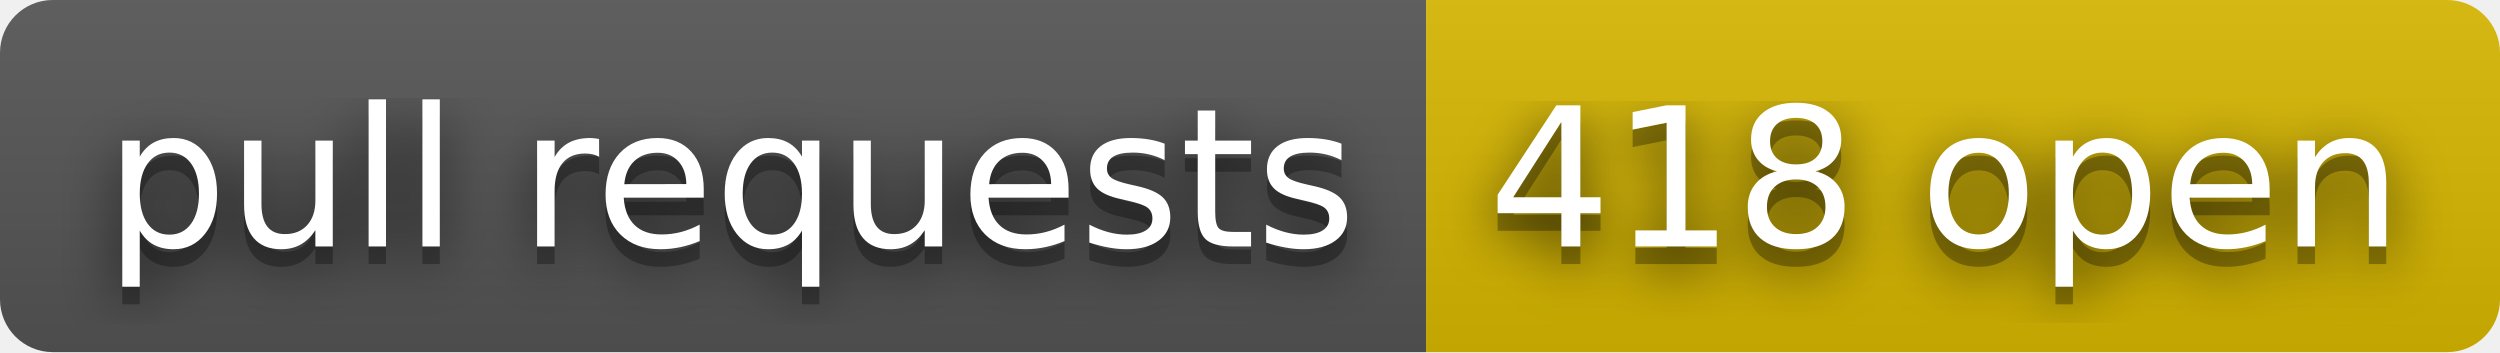
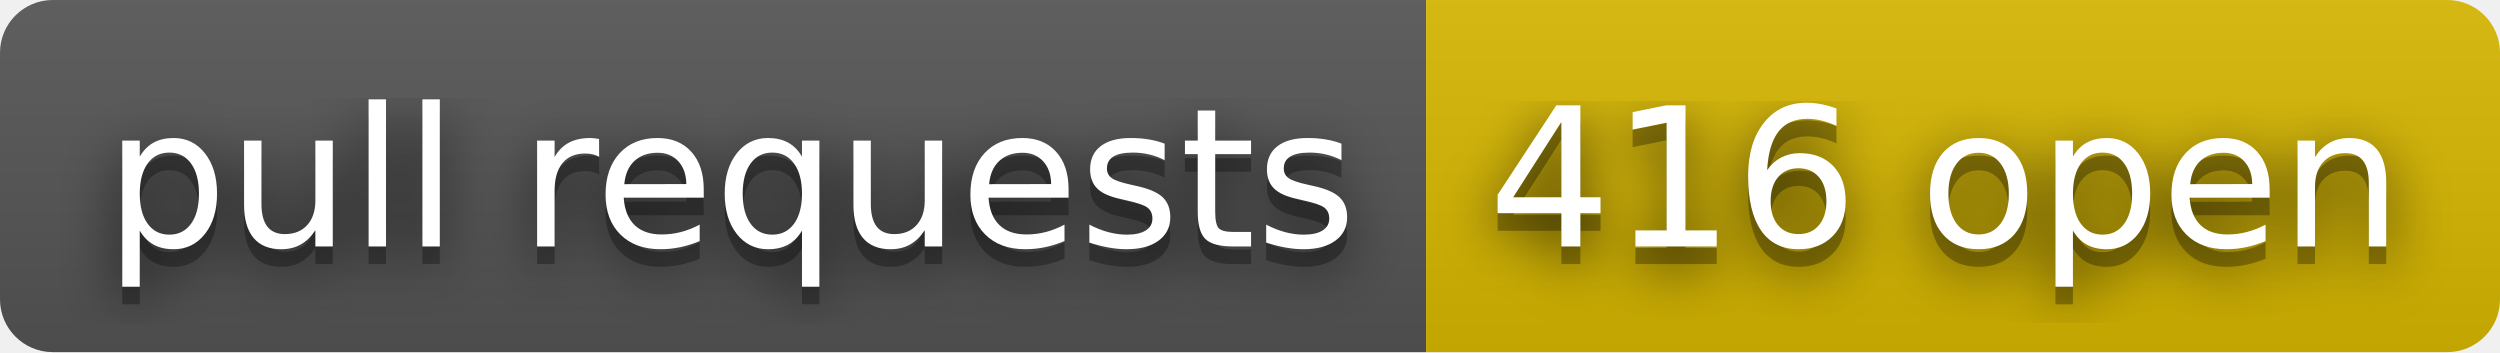
- <svg xmlns="http://www.w3.org/2000/svg" width="142" height="20" role="img" aria-label="pull requests: 418 open">
+ <svg xmlns="http://www.w3.org/2000/svg" width="142" height="20" role="img" aria-label="pull requests: 416 open">
  <filter id="blur">
    <feGaussianBlur stdDeviation="16" />
  </filter>
  <linearGradient id="s" x2="0" y2="100%">
    <stop offset="0" stop-color="#bbb" stop-opacity=".1" />
    <stop offset="1" stop-opacity=".1" />
  </linearGradient>
  <clipPath id="r">
    <rect width="142" height="20" rx="3" />
  </clipPath>
  <g clip-path="url(#r)">
    <rect width="81" height="20" fill="#555" />
    <rect x="81" width="61" height="20" fill="#d8b800" />
    <rect width="142" height="20" fill="url(#s)" />
  </g>
  <g fill="#fff" text-anchor="middle" font-family="Verdana,Geneva,DejaVu Sans,sans-serif" text-rendering="geometricPrecision" font-size="110">
    <g transform="scale(.1)">
      <g aria-hidden="true" fill="#010101">
        <text x="415" y="150" fill-opacity=".8" filter="url(#blur)" textLength="710">pull requests</text>
        <text x="415" y="150" fill-opacity=".3" textLength="710">pull requests</text>
      </g>
      <text x="415" y="140" textLength="710">pull requests</text>
    </g>
    <g transform="scale(.1)">
      <g aria-hidden="true" fill="#010101">
-         <text x="1105" y="150" fill-opacity=".8" filter="url(#blur)" textLength="510">418 open</text>
-         <text x="1105" y="150" fill-opacity=".3" textLength="510">418 open</text>
+         <text x="1105" y="150" fill-opacity=".8" filter="url(#blur)" textLength="510">416 open</text>
+         <text x="1105" y="150" fill-opacity=".3" textLength="510">416 open</text>
      </g>
-       <text x="1105" y="140" textLength="510">418 open</text>
+       <text x="1105" y="140" textLength="510">416 open</text>
    </g>
  </g>
</svg>
